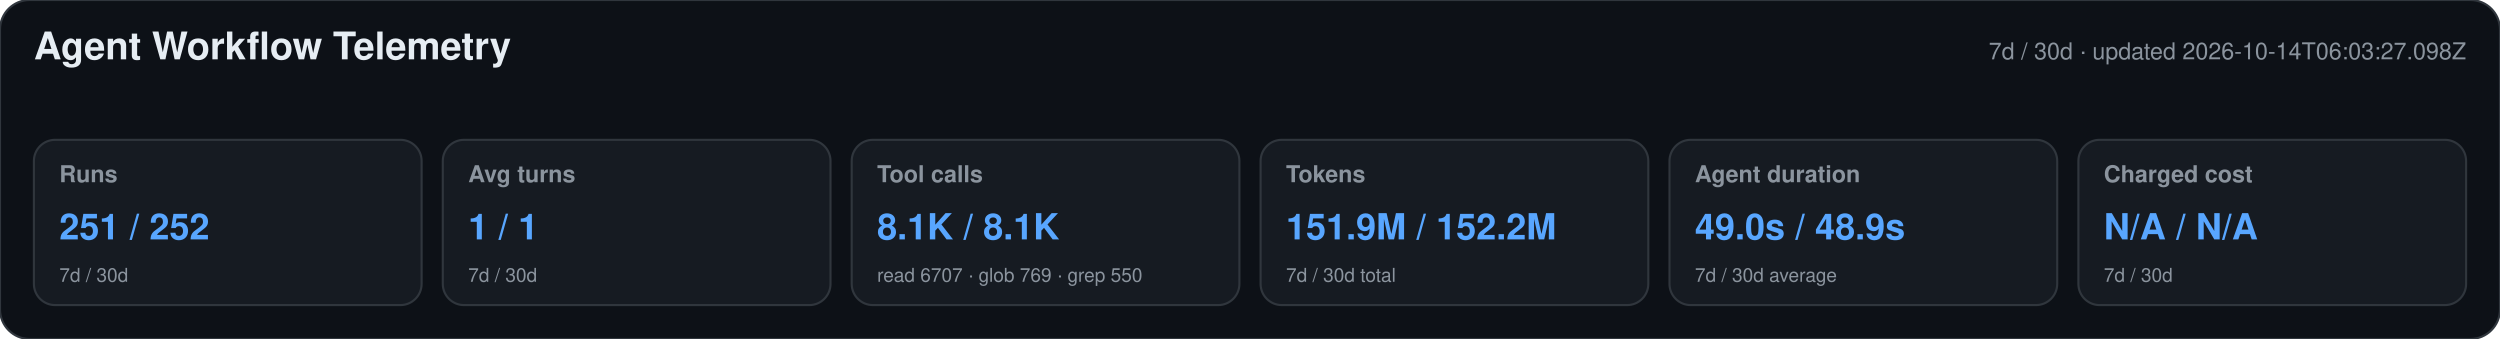
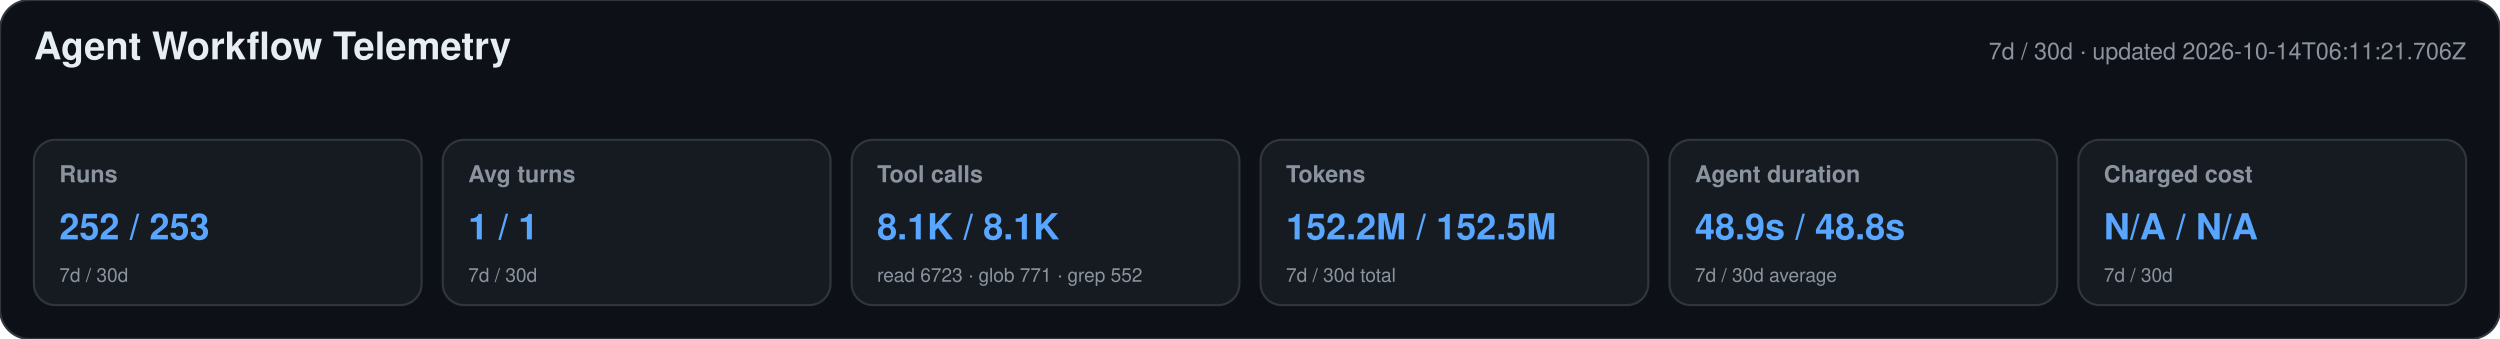
<svg xmlns="http://www.w3.org/2000/svg" width="1180" height="160" viewBox="0 0 1180 160" role="img" aria-labelledby="title desc">
  <style>text{font-family:-apple-system,BlinkMacSystemFont,"Segoe UI",Helvetica,Arial,sans-serif}.heading{font-size:18px;font-weight:650;fill:#e6edf3}.meta,.label,.secondary{fill:#8b949e}.meta,.label{font-size:11px}.label{font-weight:600}.primary{font-size:17px;font-weight:700;fill:#58a6ff}.secondary{font-size:9px}</style>
  <rect width="1180" height="160" rx="14" fill="#0d1117" stroke="#30363d" />
  <text x="16" y="28" class="heading">Agent Workflow Telemetry</text>
-   <text x="1164" y="28" text-anchor="end" class="meta">7d / 30d · updated 2026-10-14T06:03:27.098Z</text>
+   <text x="1164" y="28" text-anchor="end" class="meta">7d / 30d · updated 2026-10-14T06:11:21.706Z</text>
  <g>
    <rect x="16" y="66" width="183" height="78" rx="10" fill="#161b22" stroke="#30363d" />
    <text x="28" y="86" class="label">Runs</text>
-     <text x="28" y="113" class="primary">251 / 252</text>
+     <text x="28" y="113" class="primary">252 / 253</text>
    <text x="28" y="133" class="secondary">7d / 30d</text>
  </g>
  <g>
    <rect x="209" y="66" width="183" height="78" rx="10" fill="#161b22" stroke="#30363d" />
    <text x="221" y="86" class="label">Avg turns</text>
    <text x="221" y="113" class="primary">1 / 1</text>
    <text x="221" y="133" class="secondary">7d / 30d</text>
  </g>
  <g>
    <rect x="402" y="66" width="183" height="78" rx="10" fill="#161b22" stroke="#30363d" />
    <text x="414" y="86" class="label">Tool calls</text>
    <text x="414" y="113" class="primary">8.1K / 8.1K</text>
-     <text x="414" y="133" class="secondary">read 6707 · glob 769 · grep 550</text>
+     <text x="414" y="133" class="secondary">read 6723 · glob 771 · grep 552</text>
  </g>
  <g>
    <rect x="595" y="66" width="183" height="78" rx="10" fill="#161b22" stroke="#30363d" />
    <text x="607" y="86" class="label">Tokens</text>
-     <text x="607" y="113" class="primary">151.9M / 152.2M</text>
+     <text x="607" y="113" class="primary">152.2M / 152.5M</text>
    <text x="607" y="133" class="secondary">7d / 30d total</text>
  </g>
  <g>
    <rect x="788" y="66" width="183" height="78" rx="10" fill="#161b22" stroke="#30363d" />
    <text x="800" y="86" class="label">Agent duration</text>
-     <text x="800" y="113" class="primary">49.0s / 48.9s</text>
+     <text x="800" y="113" class="primary">48.9s / 48.8s</text>
    <text x="800" y="133" class="secondary">7d / 30d average</text>
  </g>
  <g>
    <rect x="981" y="66" width="183" height="78" rx="10" fill="#161b22" stroke="#30363d" />
    <text x="993" y="86" class="label">Charged cost</text>
    <text x="993" y="113" class="primary">N/A / N/A</text>
    <text x="993" y="133" class="secondary">7d / 30d</text>
  </g>
</svg>
